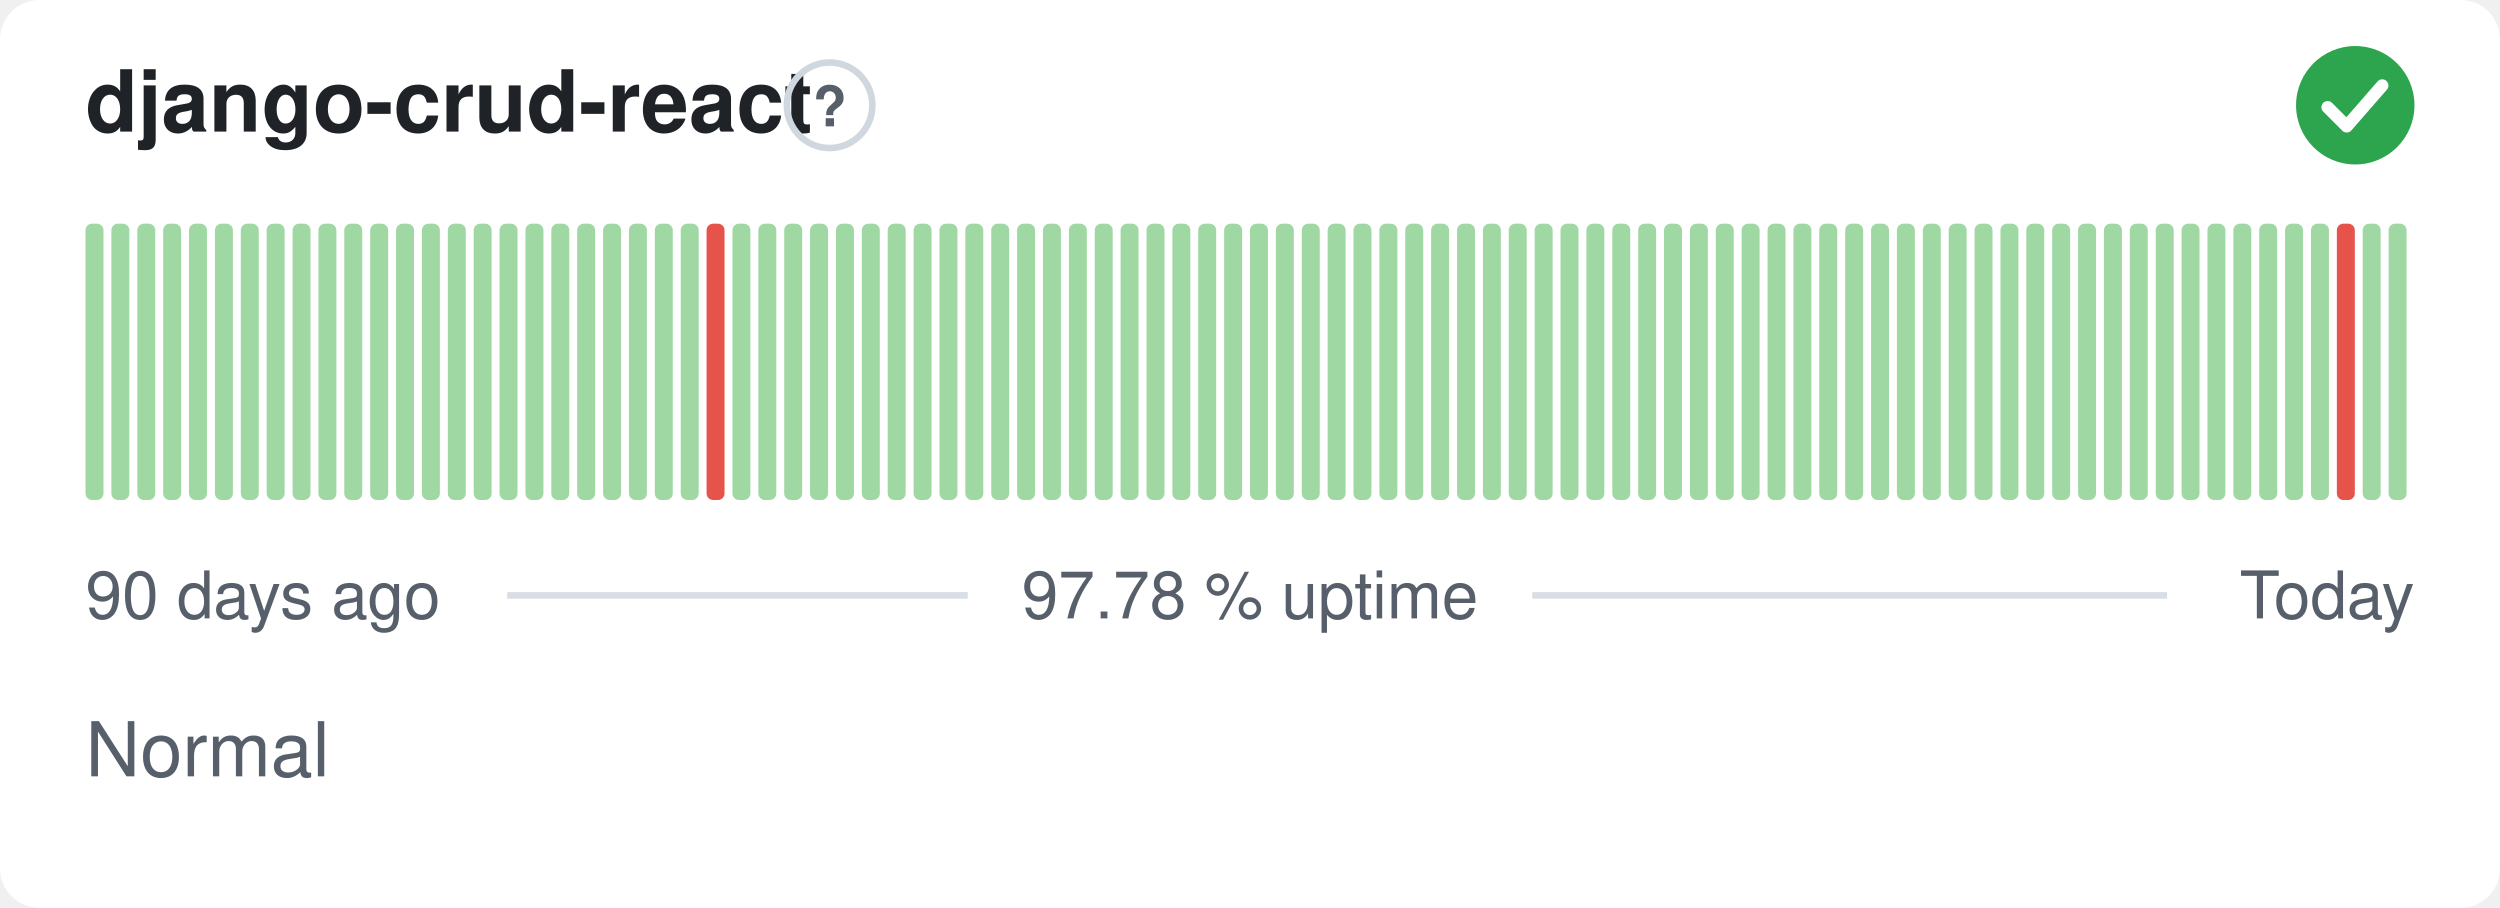
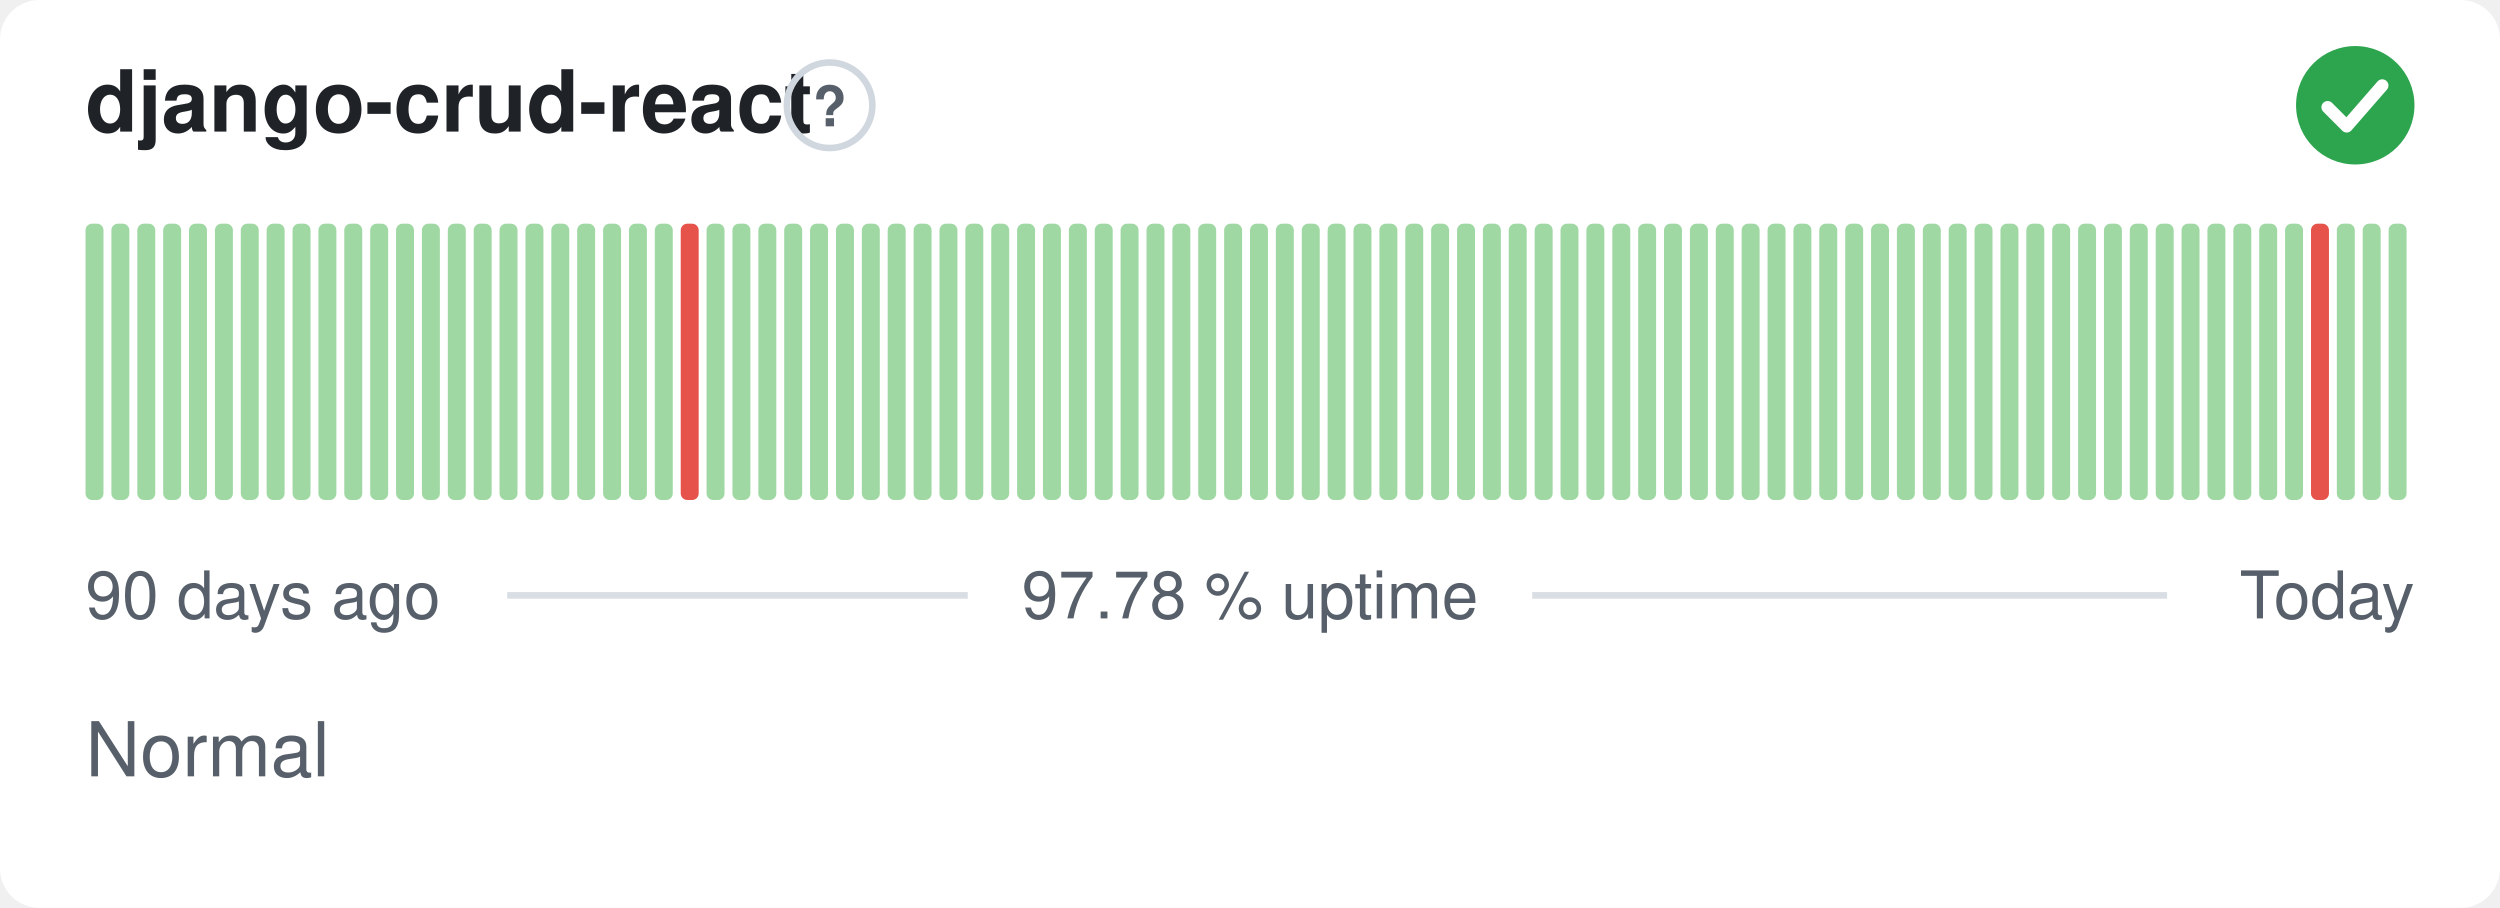
<svg xmlns="http://www.w3.org/2000/svg" width="380" height="138" viewBox="0 0 380 138" role="img" aria-label="django-crud-react: Normal, 97.78 % uptime over the last 90 days" font-family="-apple-system,BlinkMacSystemFont,'Segoe UI',Helvetica,Arial,sans-serif">
  <style>
    @media (prefers-color-scheme: dark) {
      .bg { fill: #0d1117 }
      .title { fill: #e6edf3 }
      .muted { fill: #8b949e }
      .hint { stroke: #30363d }
      .rule { stroke: #30363d }
      .nodata { fill: #21262d }
    }
  </style>
  <rect class="bg" width="380" height="138" rx="6" fill="#ffffff" />
  <text class="title" x="13" y="20" font-size="13" font-weight="600" fill="#1f2328">django-crud-react</text>
  <circle class="hint" cx="126.1" cy="16" r="6.5" fill="none" stroke="#d0d7de" stroke-width="1" />
  <text class="muted" x="126.1" y="19.2" text-anchor="middle" font-size="8.5" font-weight="700" fill="#57606a">?</text>
  <circle cx="358" cy="16" r="9" fill="#2da44e" />
  <path d="M353.80 16.30l2.90 2.90 5.40 -6.20" fill="none" stroke="#fff" stroke-width="1.89" stroke-linecap="round" stroke-linejoin="round" />
  <rect x="13.00" y="34.00" width="2.73" height="42.00" rx="1" fill="#9fd8a3" />
  <rect x="16.93" y="34.00" width="2.73" height="42.00" rx="1" fill="#9fd8a3" />
  <rect x="20.87" y="34.00" width="2.73" height="42.00" rx="1" fill="#9fd8a3" />
  <rect x="24.80" y="34.00" width="2.73" height="42.00" rx="1" fill="#9fd8a3" />
  <rect x="28.73" y="34.00" width="2.73" height="42.00" rx="1" fill="#9fd8a3" />
  <rect x="32.67" y="34.00" width="2.73" height="42.00" rx="1" fill="#9fd8a3" />
  <rect x="36.60" y="34.00" width="2.73" height="42.00" rx="1" fill="#9fd8a3" />
  <rect x="40.53" y="34.00" width="2.73" height="42.00" rx="1" fill="#9fd8a3" />
  <rect x="44.47" y="34.00" width="2.73" height="42.00" rx="1" fill="#9fd8a3" />
  <rect x="48.40" y="34.00" width="2.73" height="42.00" rx="1" fill="#9fd8a3" />
  <rect x="52.33" y="34.00" width="2.73" height="42.00" rx="1" fill="#9fd8a3" />
  <rect x="56.27" y="34.00" width="2.73" height="42.00" rx="1" fill="#9fd8a3" />
  <rect x="60.20" y="34.00" width="2.73" height="42.00" rx="1" fill="#9fd8a3" />
  <rect x="64.13" y="34.00" width="2.73" height="42.00" rx="1" fill="#9fd8a3" />
  <rect x="68.07" y="34.00" width="2.73" height="42.00" rx="1" fill="#9fd8a3" />
  <rect x="72.00" y="34.00" width="2.73" height="42.00" rx="1" fill="#9fd8a3" />
  <rect x="75.93" y="34.00" width="2.73" height="42.00" rx="1" fill="#9fd8a3" />
  <rect x="79.87" y="34.00" width="2.73" height="42.00" rx="1" fill="#9fd8a3" />
  <rect x="83.80" y="34.00" width="2.73" height="42.00" rx="1" fill="#9fd8a3" />
  <rect x="87.73" y="34.00" width="2.73" height="42.00" rx="1" fill="#9fd8a3" />
  <rect x="91.67" y="34.00" width="2.73" height="42.00" rx="1" fill="#9fd8a3" />
  <rect x="95.60" y="34.00" width="2.73" height="42.00" rx="1" fill="#9fd8a3" />
  <rect x="99.53" y="34.00" width="2.73" height="42.00" rx="1" fill="#9fd8a3" />
-   <rect x="103.47" y="34.00" width="2.73" height="42.00" rx="1" fill="#9fd8a3" />
-   <rect x="107.40" y="34.00" width="2.73" height="42.00" rx="1" fill="#e5534b" />
+   <rect x="103.47" y="34.00" width="2.73" height="42.00" rx="1" fill="#e5534b" />
+   <rect x="107.40" y="34.00" width="2.73" height="42.00" rx="1" fill="#9fd8a3" />
  <rect x="111.33" y="34.00" width="2.73" height="42.00" rx="1" fill="#9fd8a3" />
  <rect x="115.27" y="34.00" width="2.73" height="42.00" rx="1" fill="#9fd8a3" />
  <rect x="119.20" y="34.00" width="2.73" height="42.00" rx="1" fill="#9fd8a3" />
  <rect x="123.13" y="34.00" width="2.73" height="42.00" rx="1" fill="#9fd8a3" />
  <rect x="127.07" y="34.00" width="2.73" height="42.00" rx="1" fill="#9fd8a3" />
  <rect x="131.00" y="34.00" width="2.73" height="42.00" rx="1" fill="#9fd8a3" />
  <rect x="134.93" y="34.00" width="2.73" height="42.00" rx="1" fill="#9fd8a3" />
  <rect x="138.87" y="34.00" width="2.73" height="42.00" rx="1" fill="#9fd8a3" />
  <rect x="142.80" y="34.00" width="2.73" height="42.00" rx="1" fill="#9fd8a3" />
  <rect x="146.73" y="34.00" width="2.73" height="42.00" rx="1" fill="#9fd8a3" />
  <rect x="150.67" y="34.00" width="2.73" height="42.00" rx="1" fill="#9fd8a3" />
  <rect x="154.60" y="34.00" width="2.73" height="42.00" rx="1" fill="#9fd8a3" />
  <rect x="158.53" y="34.00" width="2.73" height="42.00" rx="1" fill="#9fd8a3" />
  <rect x="162.47" y="34.00" width="2.73" height="42.00" rx="1" fill="#9fd8a3" />
  <rect x="166.40" y="34.00" width="2.73" height="42.00" rx="1" fill="#9fd8a3" />
  <rect x="170.33" y="34.00" width="2.73" height="42.00" rx="1" fill="#9fd8a3" />
  <rect x="174.27" y="34.00" width="2.73" height="42.00" rx="1" fill="#9fd8a3" />
  <rect x="178.20" y="34.00" width="2.73" height="42.00" rx="1" fill="#9fd8a3" />
  <rect x="182.13" y="34.00" width="2.73" height="42.00" rx="1" fill="#9fd8a3" />
  <rect x="186.07" y="34.00" width="2.73" height="42.00" rx="1" fill="#9fd8a3" />
  <rect x="190.00" y="34.00" width="2.73" height="42.00" rx="1" fill="#9fd8a3" />
  <rect x="193.93" y="34.00" width="2.73" height="42.00" rx="1" fill="#9fd8a3" />
  <rect x="197.87" y="34.00" width="2.73" height="42.00" rx="1" fill="#9fd8a3" />
  <rect x="201.80" y="34.00" width="2.73" height="42.00" rx="1" fill="#9fd8a3" />
  <rect x="205.73" y="34.00" width="2.73" height="42.00" rx="1" fill="#9fd8a3" />
  <rect x="209.67" y="34.00" width="2.73" height="42.00" rx="1" fill="#9fd8a3" />
  <rect x="213.60" y="34.00" width="2.73" height="42.00" rx="1" fill="#9fd8a3" />
  <rect x="217.53" y="34.00" width="2.73" height="42.00" rx="1" fill="#9fd8a3" />
  <rect x="221.47" y="34.00" width="2.73" height="42.00" rx="1" fill="#9fd8a3" />
  <rect x="225.40" y="34.00" width="2.73" height="42.00" rx="1" fill="#9fd8a3" />
  <rect x="229.33" y="34.00" width="2.73" height="42.00" rx="1" fill="#9fd8a3" />
  <rect x="233.27" y="34.00" width="2.73" height="42.00" rx="1" fill="#9fd8a3" />
  <rect x="237.20" y="34.00" width="2.73" height="42.00" rx="1" fill="#9fd8a3" />
  <rect x="241.13" y="34.00" width="2.73" height="42.00" rx="1" fill="#9fd8a3" />
  <rect x="245.07" y="34.00" width="2.73" height="42.00" rx="1" fill="#9fd8a3" />
  <rect x="249.00" y="34.00" width="2.73" height="42.00" rx="1" fill="#9fd8a3" />
  <rect x="252.93" y="34.00" width="2.73" height="42.00" rx="1" fill="#9fd8a3" />
  <rect x="256.87" y="34.00" width="2.73" height="42.00" rx="1" fill="#9fd8a3" />
  <rect x="260.80" y="34.00" width="2.73" height="42.00" rx="1" fill="#9fd8a3" />
  <rect x="264.73" y="34.00" width="2.73" height="42.00" rx="1" fill="#9fd8a3" />
  <rect x="268.67" y="34.00" width="2.73" height="42.00" rx="1" fill="#9fd8a3" />
  <rect x="272.60" y="34.00" width="2.73" height="42.00" rx="1" fill="#9fd8a3" />
  <rect x="276.53" y="34.00" width="2.73" height="42.00" rx="1" fill="#9fd8a3" />
  <rect x="280.47" y="34.00" width="2.73" height="42.00" rx="1" fill="#9fd8a3" />
  <rect x="284.40" y="34.00" width="2.73" height="42.00" rx="1" fill="#9fd8a3" />
  <rect x="288.33" y="34.00" width="2.73" height="42.00" rx="1" fill="#9fd8a3" />
  <rect x="292.27" y="34.00" width="2.73" height="42.00" rx="1" fill="#9fd8a3" />
  <rect x="296.20" y="34.00" width="2.73" height="42.00" rx="1" fill="#9fd8a3" />
  <rect x="300.13" y="34.00" width="2.73" height="42.00" rx="1" fill="#9fd8a3" />
  <rect x="304.07" y="34.00" width="2.73" height="42.00" rx="1" fill="#9fd8a3" />
  <rect x="308.00" y="34.00" width="2.73" height="42.00" rx="1" fill="#9fd8a3" />
  <rect x="311.93" y="34.00" width="2.73" height="42.00" rx="1" fill="#9fd8a3" />
  <rect x="315.87" y="34.00" width="2.73" height="42.00" rx="1" fill="#9fd8a3" />
  <rect x="319.80" y="34.00" width="2.73" height="42.00" rx="1" fill="#9fd8a3" />
  <rect x="323.73" y="34.00" width="2.73" height="42.00" rx="1" fill="#9fd8a3" />
  <rect x="327.67" y="34.00" width="2.73" height="42.00" rx="1" fill="#9fd8a3" />
  <rect x="331.60" y="34.00" width="2.73" height="42.00" rx="1" fill="#9fd8a3" />
  <rect x="335.53" y="34.00" width="2.73" height="42.00" rx="1" fill="#9fd8a3" />
  <rect x="339.47" y="34.00" width="2.73" height="42.00" rx="1" fill="#9fd8a3" />
  <rect x="343.40" y="34.00" width="2.73" height="42.00" rx="1" fill="#9fd8a3" />
  <rect x="347.33" y="34.00" width="2.73" height="42.00" rx="1" fill="#9fd8a3" />
-   <rect x="351.27" y="34.00" width="2.73" height="42.00" rx="1" fill="#9fd8a3" />
-   <rect x="355.20" y="34.00" width="2.73" height="42.00" rx="1" fill="#e5534b" />
+   <rect x="351.27" y="34.00" width="2.73" height="42.00" rx="1" fill="#e5534b" />
+   <rect x="355.20" y="34.00" width="2.73" height="42.00" rx="1" fill="#9fd8a3" />
  <rect x="359.13" y="34.00" width="2.73" height="42.00" rx="1" fill="#9fd8a3" />
  <rect x="363.07" y="34.00" width="2.73" height="42.00" rx="1" fill="#9fd8a3" />
  <text class="muted" x="13" y="94" font-size="10" fill="#57606a">90 days ago</text>
  <text class="muted" x="190" y="94" text-anchor="middle" font-size="10" fill="#57606a">97.78 % uptime</text>
  <text class="muted" x="367" y="94" text-anchor="end" font-size="10" fill="#57606a">Today</text>
  <line class="rule" x1="77.1" y1="90.5" x2="147.1" y2="90.5" stroke="#d8dee4" stroke-width="1" />
  <line class="rule" x1="232.9" y1="90.5" x2="329.4" y2="90.5" stroke="#d8dee4" stroke-width="1" />
  <text class="muted" x="13" y="118" font-size="11.5" fill="#57606a">Normal</text>
</svg>
